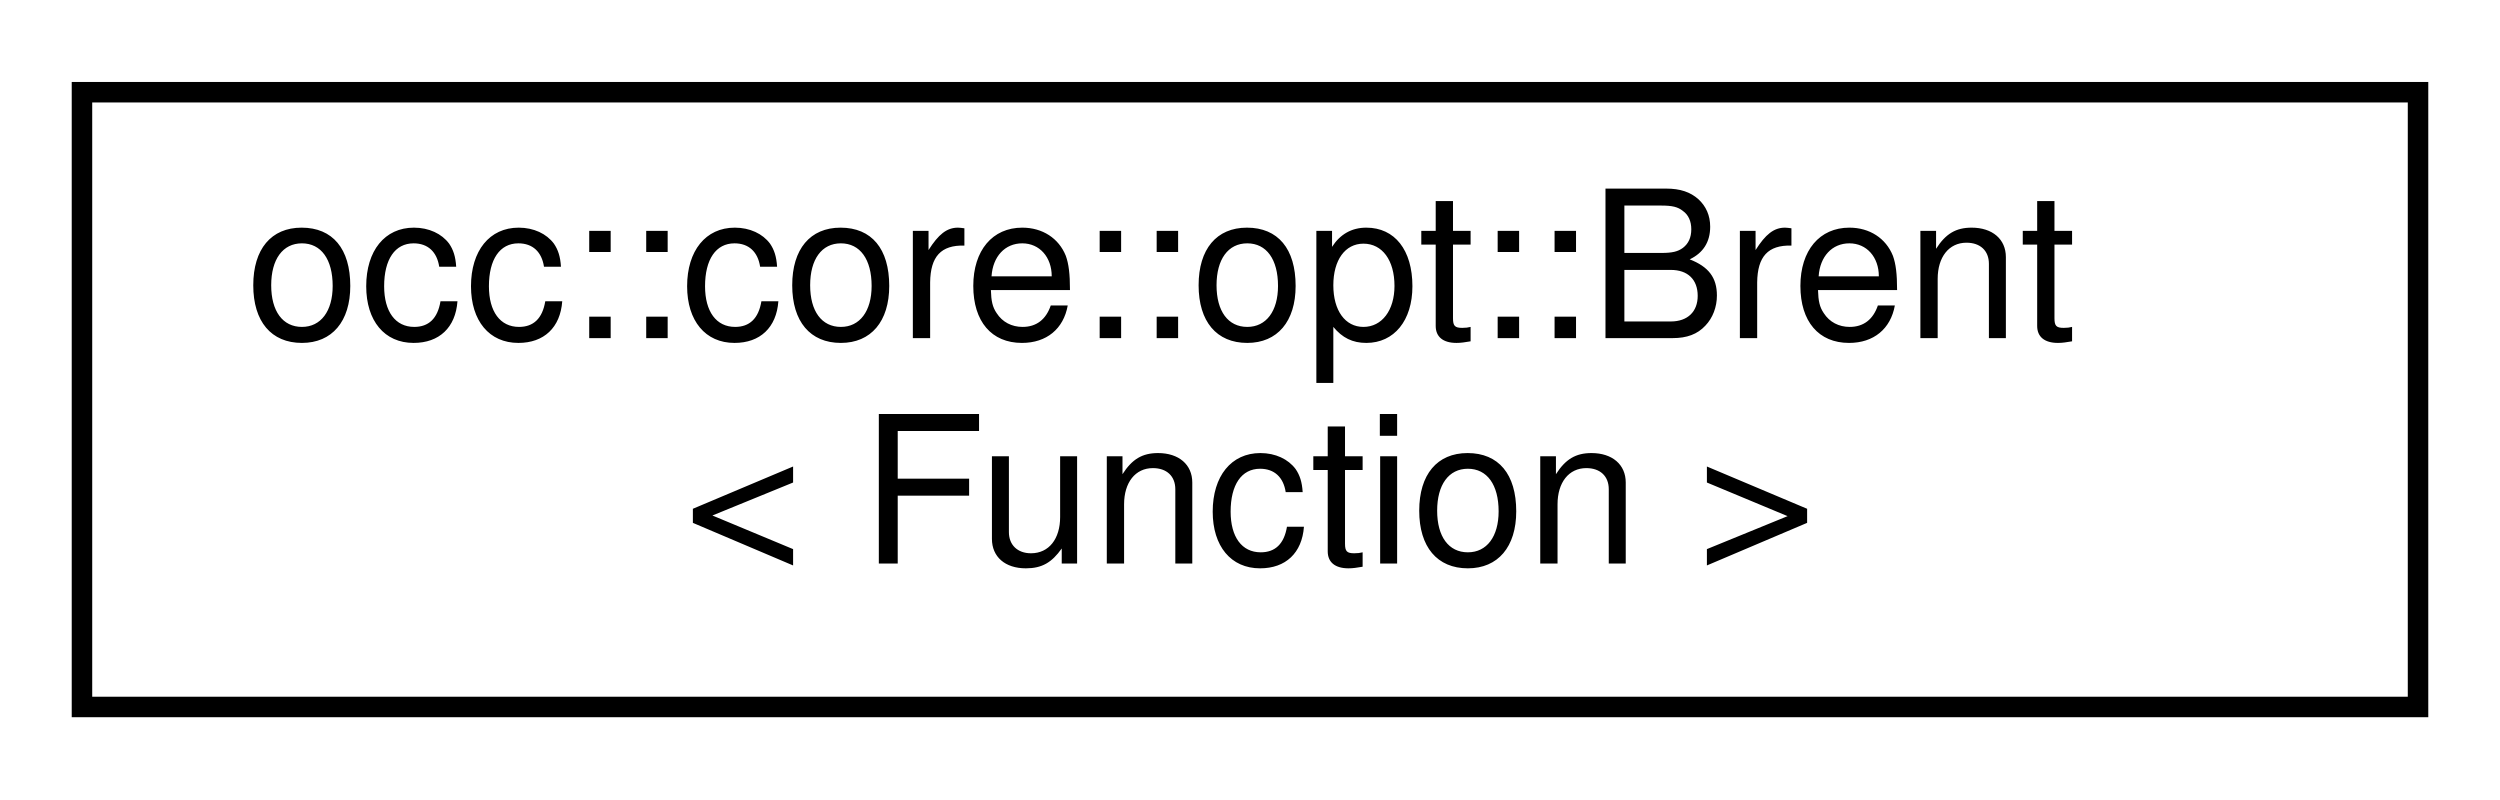
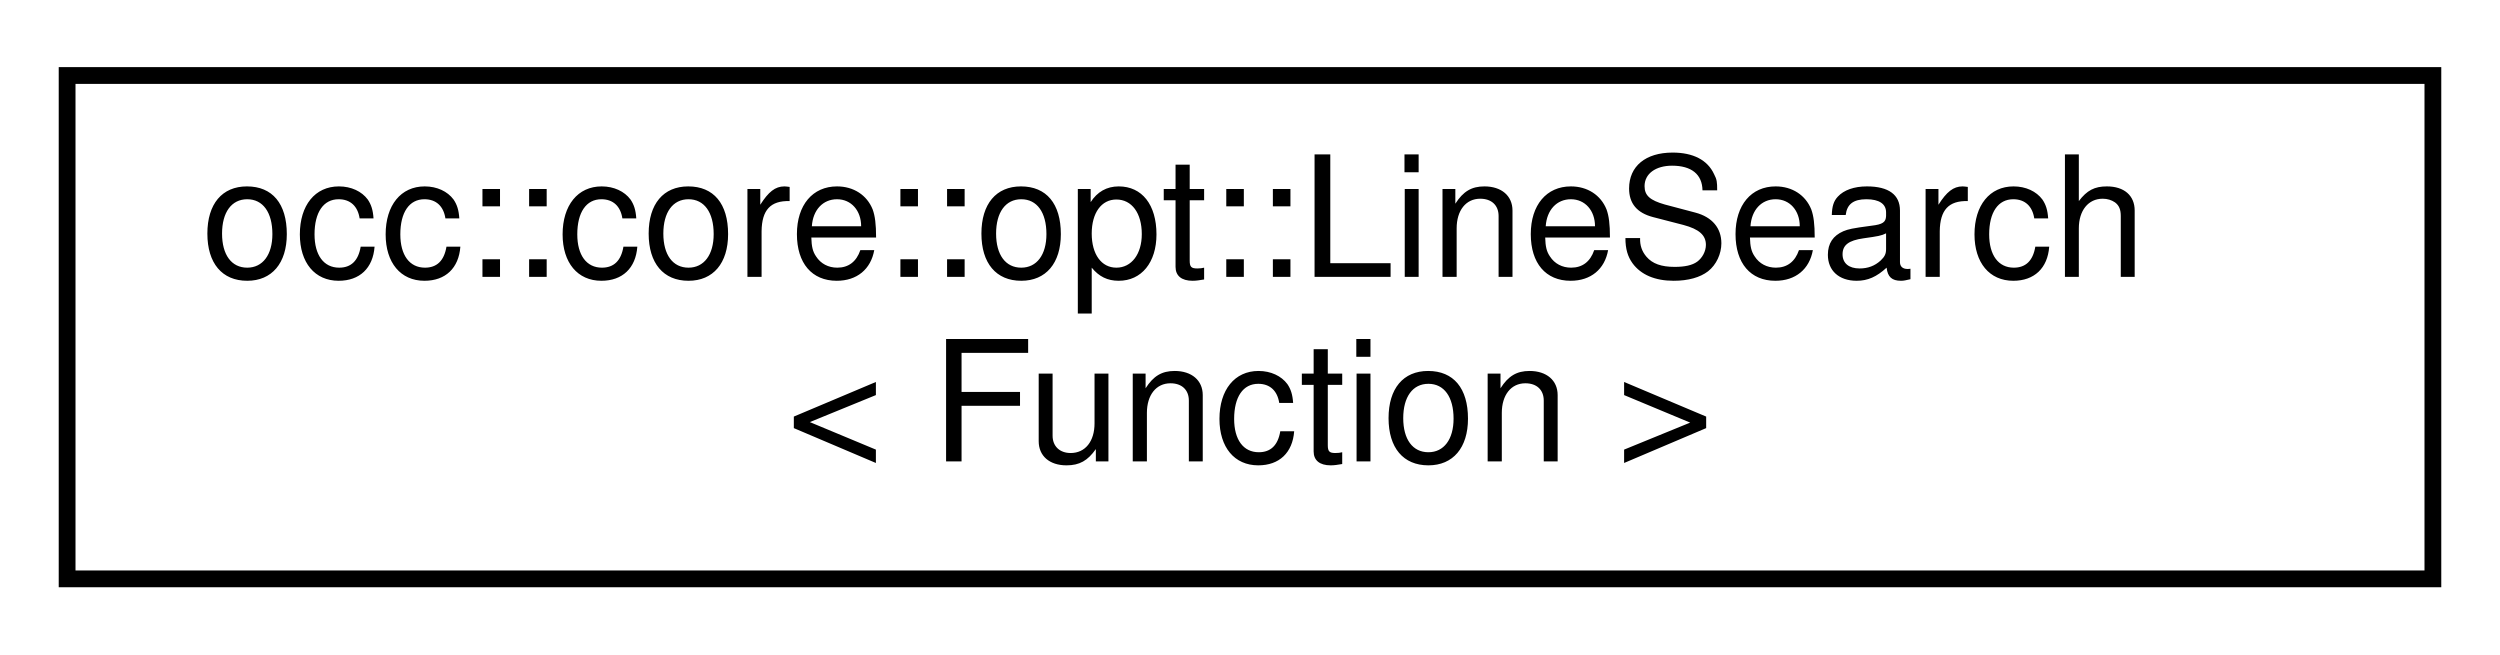
- <svg xmlns="http://www.w3.org/2000/svg" xmlns:xlink="http://www.w3.org/1999/xlink" width="122pt" height="39pt" viewBox="0.00 0.00 122.00 39.00">
+ <svg xmlns="http://www.w3.org/2000/svg" xmlns:xlink="http://www.w3.org/1999/xlink" width="149pt" height="39pt" viewBox="0.00 0.00 149.00 39.00">
  <g id="graph0" class="graph" transform="scale(1 1) rotate(0) translate(4 35)">
    <g id="node1" class="node">
      <g id="a_node1">
-         <a xlink:href="classocc_1_1core_1_1opt_1_1Brent.html" target="_top" xlink:title=" ">
-           <polygon fill="none" stroke="black" points="0,-0.5 0,-30.5 114,-30.5 114,-0.5 0,-0.5" />
-           <text text-anchor="start" x="8" y="-18.5" font-family="Helvetica,sans-Serif" font-size="10.00">occ::core::opt::Brent</text>
-           <text text-anchor="middle" x="57" y="-7.5" font-family="Helvetica,sans-Serif" font-size="10.00">&lt; Function &gt;</text>
+         <a xlink:href="classocc_1_1core_1_1opt_1_1LineSearch.html" target="_top" xlink:title=" ">
+           <polygon fill="none" stroke="black" points="0,-0.5 0,-30.5 141,-30.5 141,-0.5 0,-0.5" />
+           <text text-anchor="start" x="8" y="-18.5" font-family="Helvetica,sans-Serif" font-size="10.00">occ::core::opt::LineSearch</text>
+           <text text-anchor="middle" x="70.5" y="-7.5" font-family="Helvetica,sans-Serif" font-size="10.00">&lt; Function &gt;</text>
        </a>
      </g>
    </g>
  </g>
</svg>
